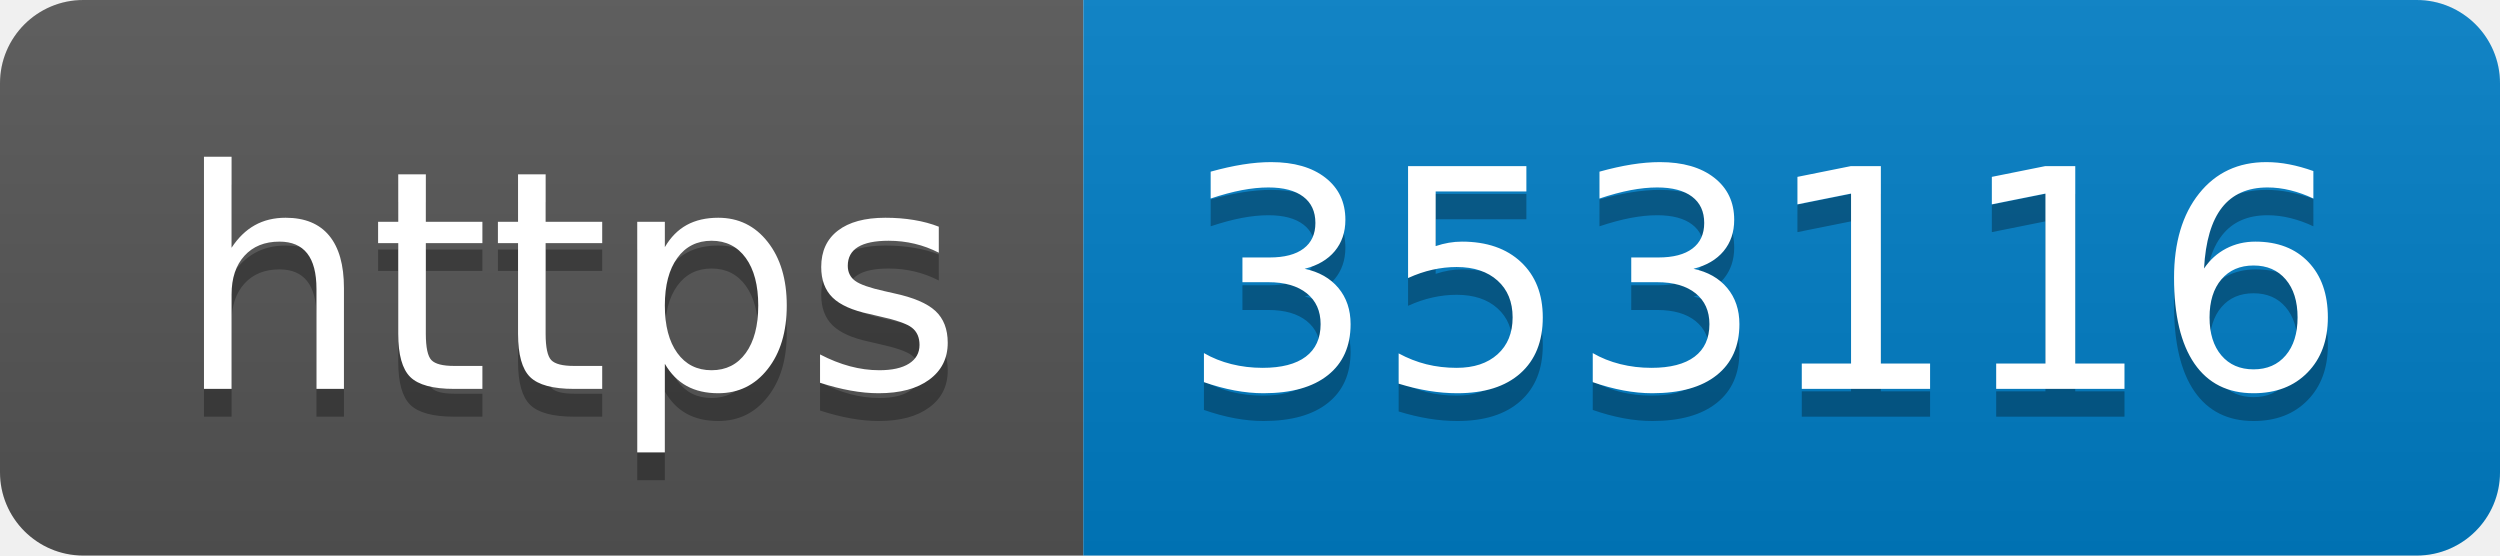
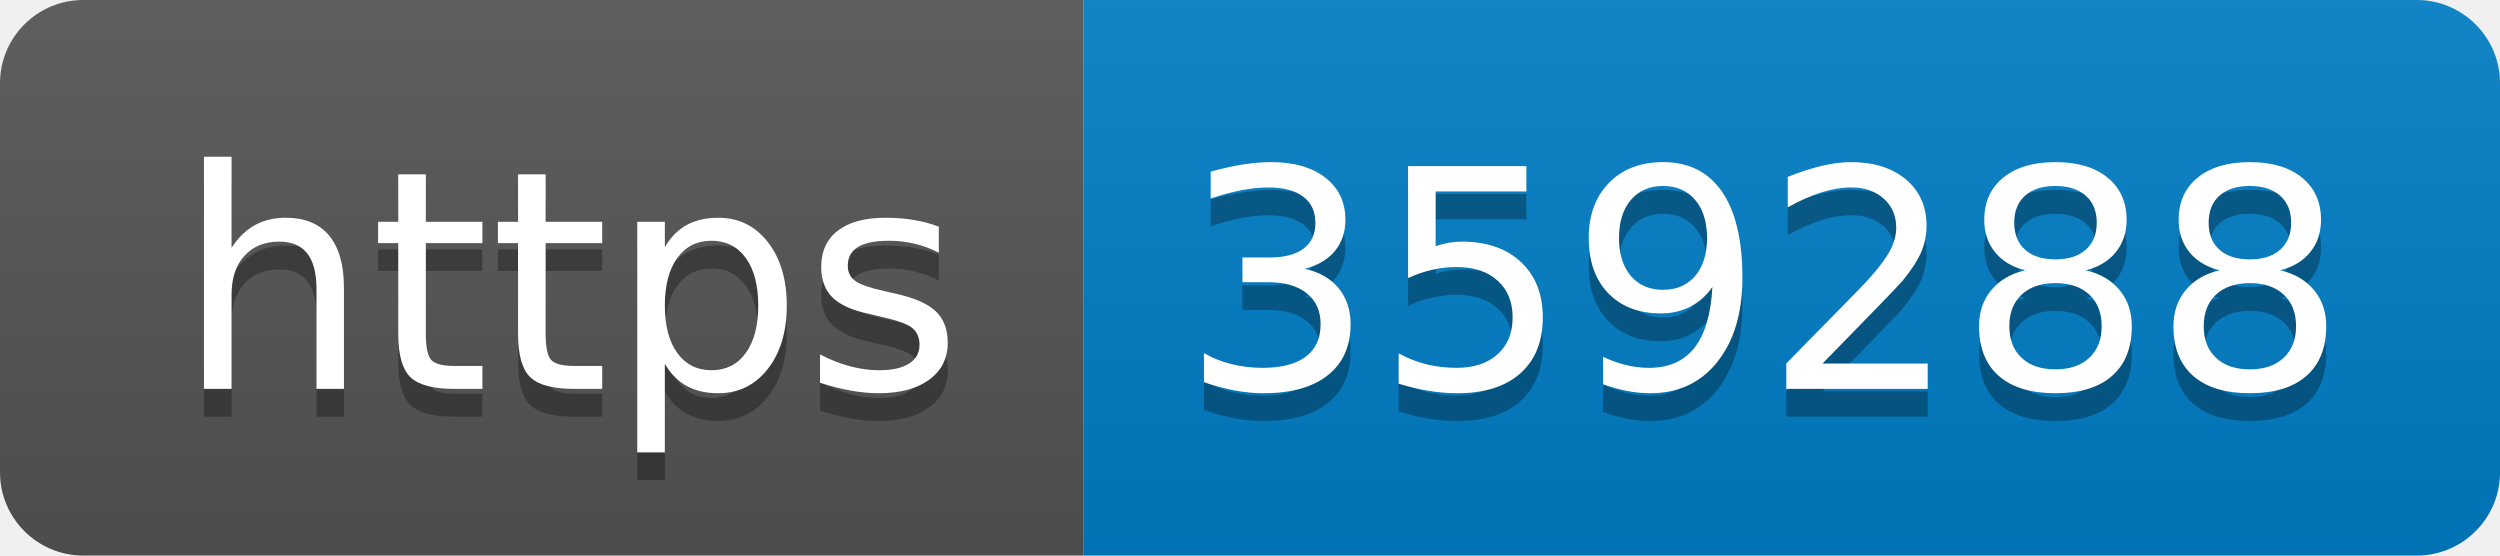
- <svg xmlns="http://www.w3.org/2000/svg" width="90" height="20" role="img" aria-label="https: 353116">
+ <svg xmlns="http://www.w3.org/2000/svg" width="90" height="20" role="img" aria-label="https: 359288">
  <linearGradient id="s" x2="0" y2="100%">
    <stop offset="0" stop-color="#bbb" stop-opacity=".1" />
    <stop offset="1" stop-opacity=".1" />
  </linearGradient>
  <clipPath id="r">
    <rect width="90" height="20" rx="3" fill="#fff" />
  </clipPath>
  <g clip-path="url(#r)">
    <rect width="39" height="20" fill="#555" />
    <rect x="39" width="51" height="20" fill="#007ec6" />
    <rect width="90" height="20" fill="url(#s)" />
  </g>
  <g fill="#fff" text-anchor="middle" font-family="Verdana,Geneva,DejaVu Sans,sans-serif" text-rendering="geometricPrecision" font-size="110">
    <text aria-hidden="true" x="205" y="150" fill="#010101" fill-opacity=".3" transform="scale(.1)" textLength="290">https</text>
    <text x="205" y="140" transform="scale(.1)" fill="#fff" textLength="290">https</text>
-     <text aria-hidden="true" x="635" y="150" fill="#010101" fill-opacity=".3" transform="scale(.1)" textLength="410">353116</text>
-     <text x="635" y="140" transform="scale(.1)" fill="#fff" textLength="410">353116</text>
+     <text aria-hidden="true" x="635" y="150" fill="#010101" fill-opacity=".3" transform="scale(.1)" textLength="410">359288</text>
+     <text x="635" y="140" transform="scale(.1)" fill="#fff" textLength="410">359288</text>
  </g>
</svg>
